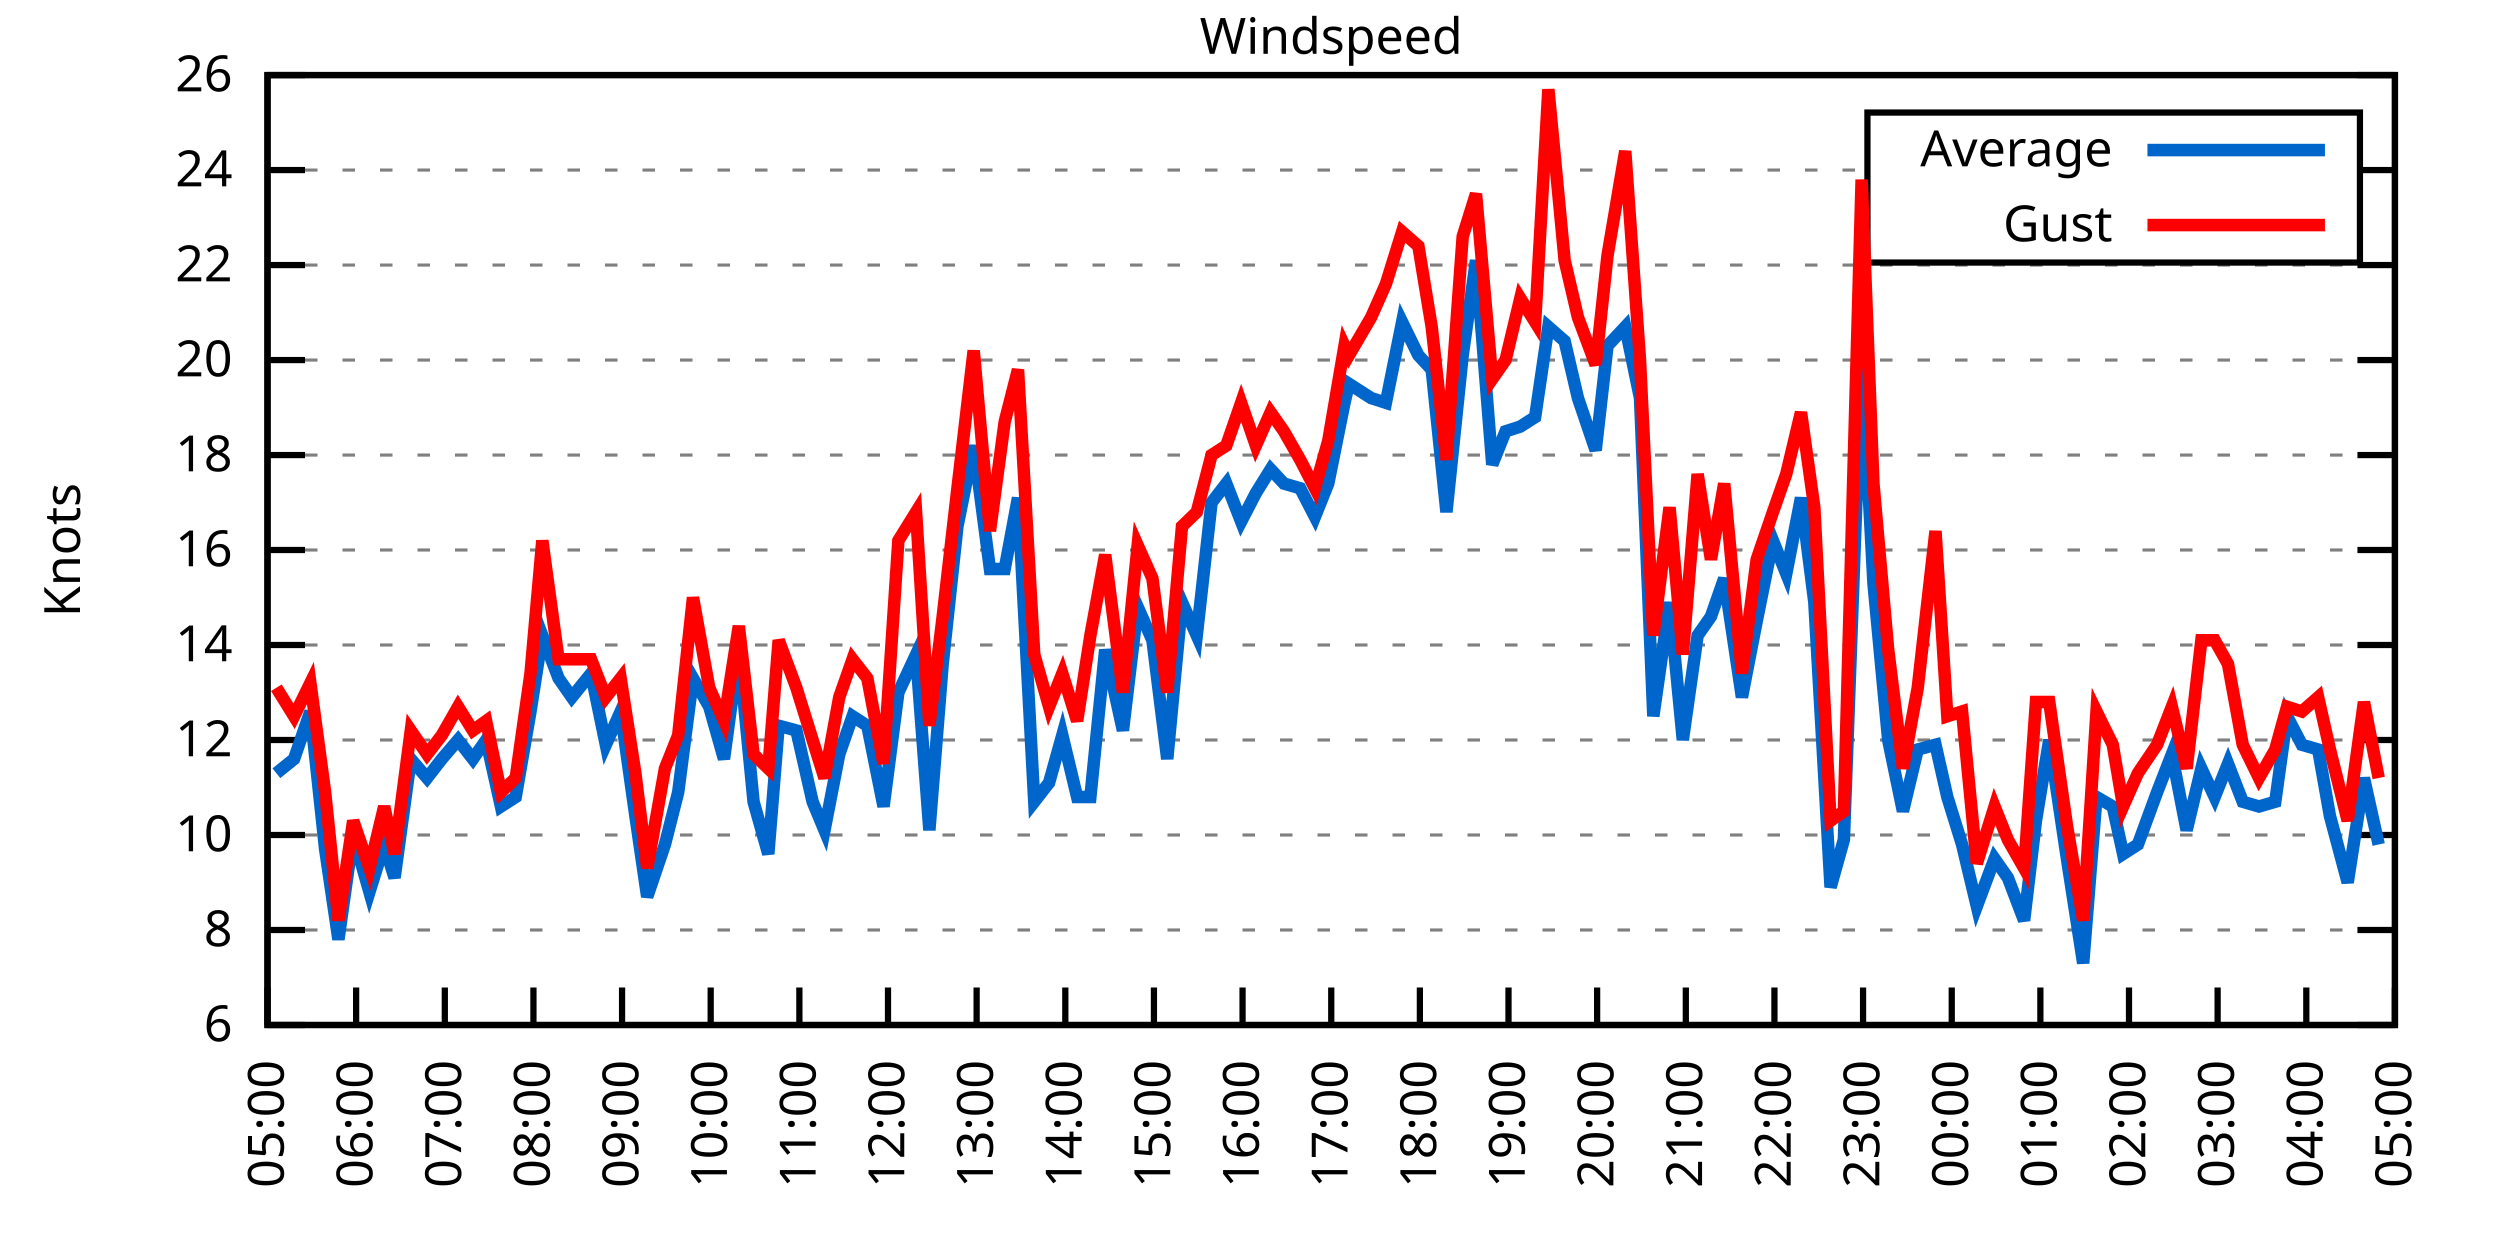
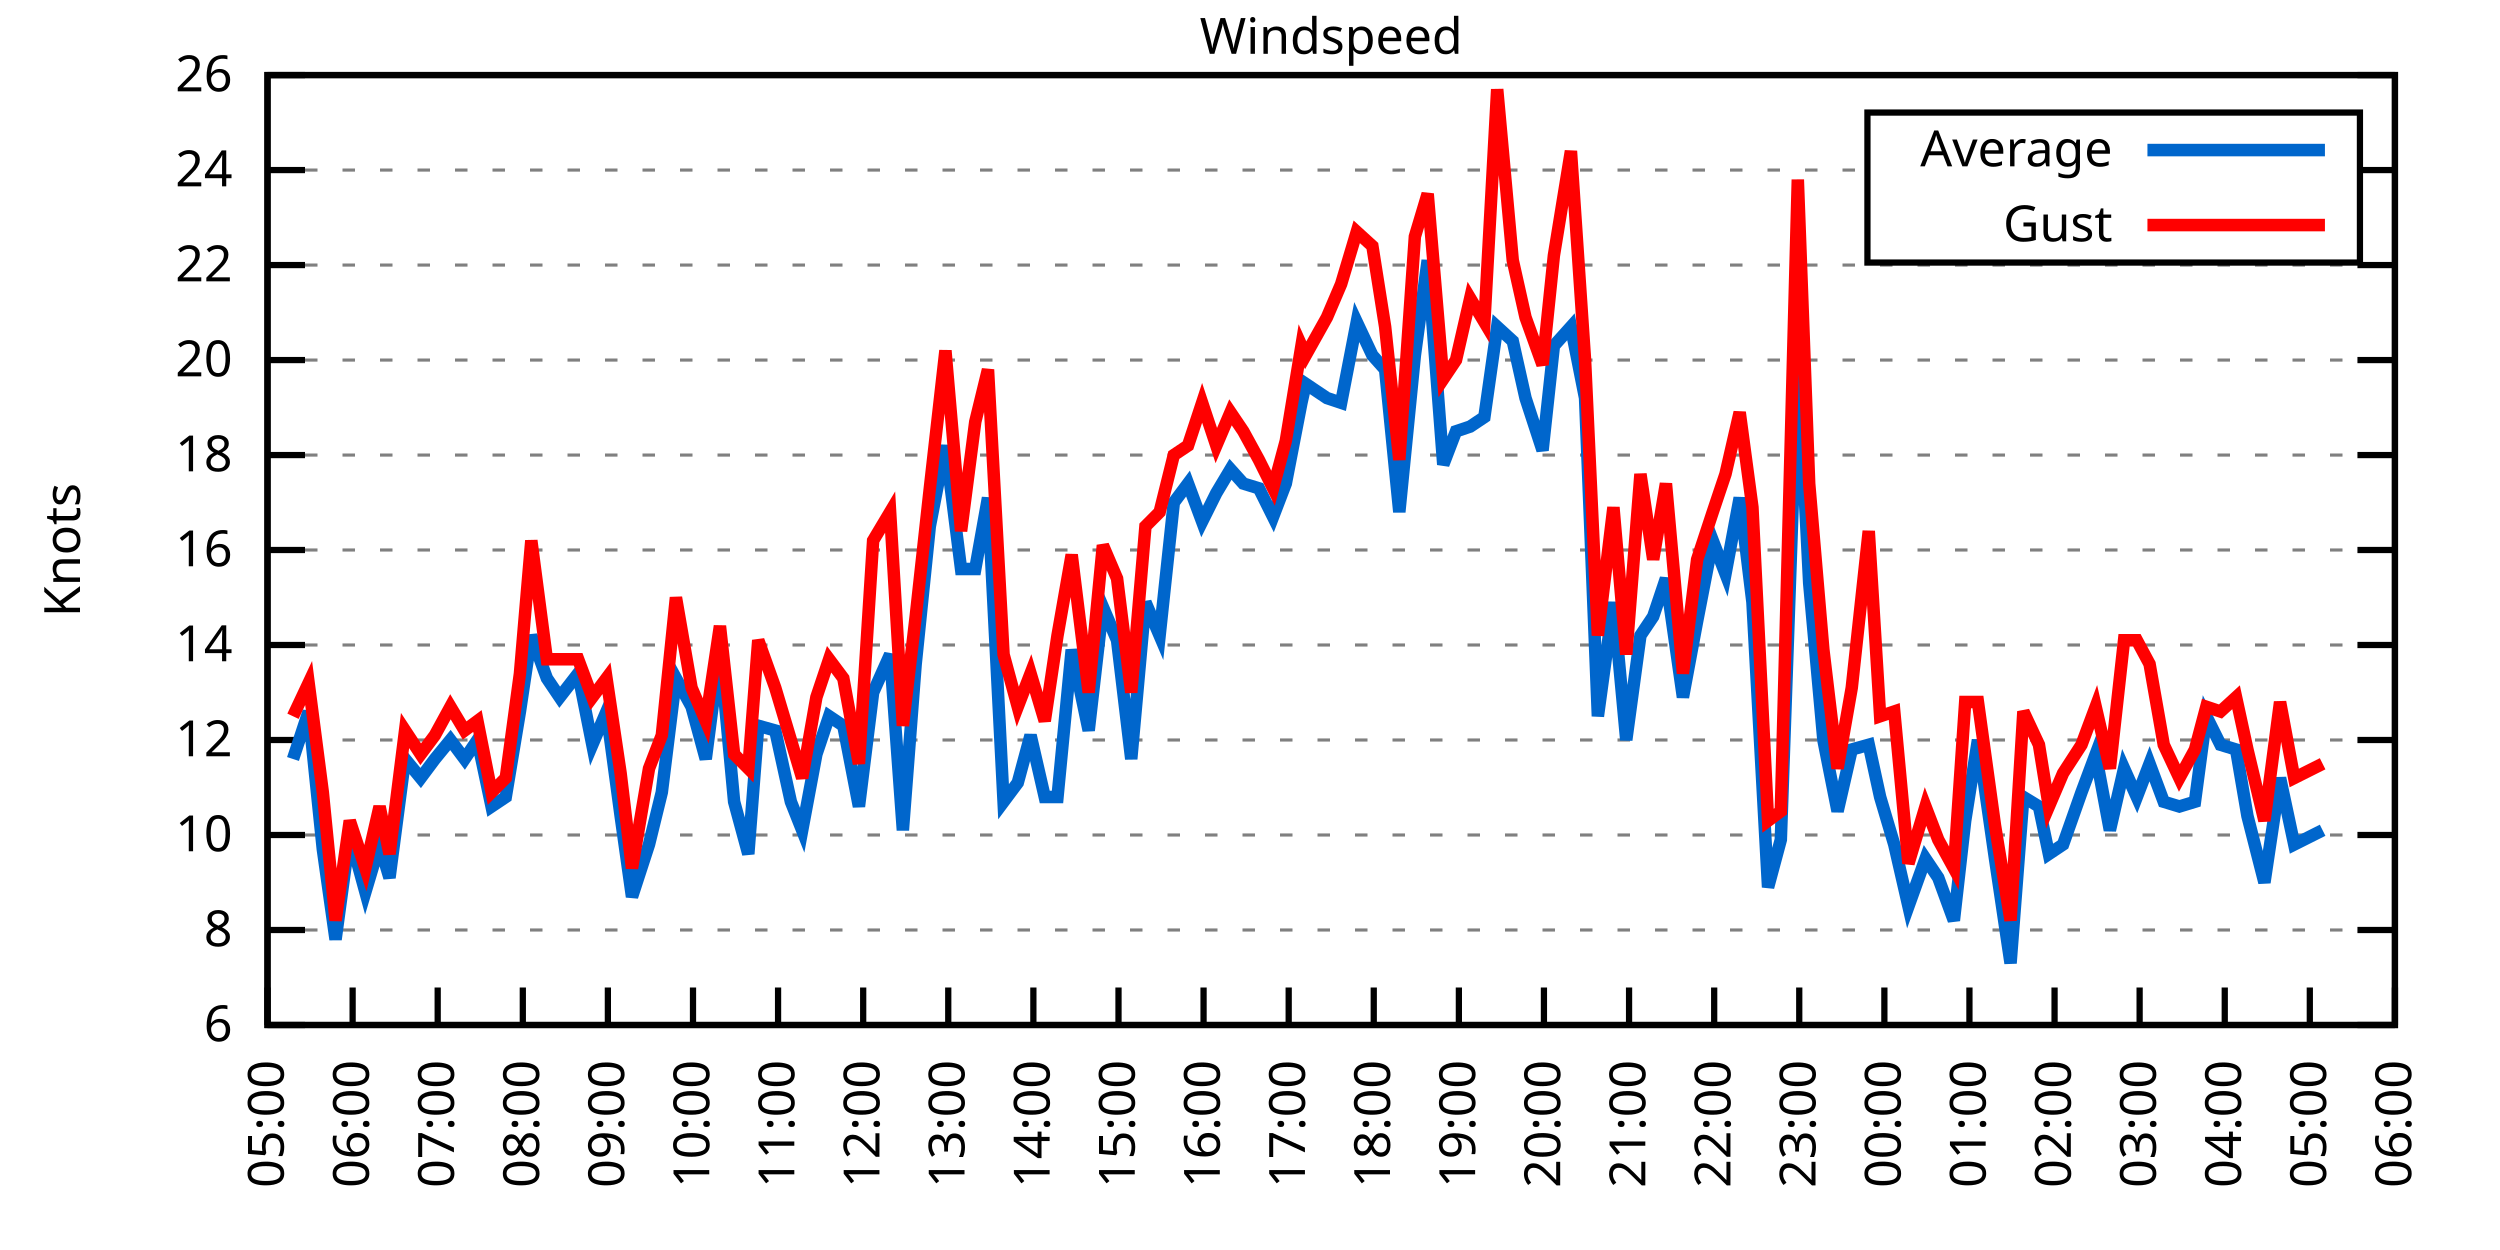
<svg xmlns="http://www.w3.org/2000/svg" xmlns:xlink="http://www.w3.org/1999/xlink" width="400" height="200" viewBox="0 0 400 200">
  <g id="gnuplot_canvas">
    <rect x="0" y="0" width="400" height="200" fill="none" />
    <defs>
      <circle id="gpDot" r="0.5" stroke-width="0.5" stroke="currentColor" />
      <path id="gpPt0" stroke-width="0.333" stroke="currentColor" d="M-1,0 h2 M0,-1 v2" />
      <path id="gpPt1" stroke-width="0.333" stroke="currentColor" d="M-1,-1 L1,1 M1,-1 L-1,1" />
      <path id="gpPt2" stroke-width="0.333" stroke="currentColor" d="M-1,0 L1,0 M0,-1 L0,1 M-1,-1 L1,1 M-1,1 L1,-1" />
      <rect id="gpPt3" stroke-width="0.333" stroke="currentColor" x="-1" y="-1" width="2" height="2" />
      <rect id="gpPt4" stroke-width="0.333" stroke="currentColor" fill="currentColor" x="-1" y="-1" width="2" height="2" />
      <circle id="gpPt5" stroke-width="0.333" stroke="currentColor" cx="0" cy="0" r="1" />
      <use xlink:href="#gpPt5" id="gpPt6" fill="currentColor" stroke="none" />
      <path id="gpPt7" stroke-width="0.333" stroke="currentColor" d="M0,-1.33 L-1.33,0.67 L1.33,0.67 z" />
      <use xlink:href="#gpPt7" id="gpPt8" fill="currentColor" stroke="none" />
      <use xlink:href="#gpPt7" id="gpPt9" stroke="currentColor" transform="rotate(180)" />
      <use xlink:href="#gpPt9" id="gpPt10" fill="currentColor" stroke="none" />
      <use xlink:href="#gpPt3" id="gpPt11" stroke="currentColor" transform="rotate(45)" />
      <use xlink:href="#gpPt11" id="gpPt12" fill="currentColor" stroke="none" />
      <path id="gpPt13" stroke-width="0.333" stroke="currentColor" d="M0,1.330 L1.265,0.411 L0.782,-1.067 L-0.782,-1.076 L-1.265,0.411 z" />
      <use xlink:href="#gpPt13" id="gpPt14" fill="currentColor" stroke="none" />
      <filter id="textbox" filterUnits="objectBoundingBox" x="0" y="0" height="1" width="1">
        <feFlood flood-color="white" flood-opacity="1" result="bgnd" />
        <feComposite in="SourceGraphic" in2="bgnd" operator="atop" />
      </filter>
      <filter id="greybox" filterUnits="objectBoundingBox" x="0" y="0" height="1" width="1">
        <feFlood flood-color="lightgrey" flood-opacity="1" result="grey" />
        <feComposite in="SourceGraphic" in2="grey" operator="atop" />
      </filter>
    </defs>
    <g fill="none" color="white" stroke="currentColor" stroke-width="1.00" stroke-linecap="butt" stroke-linejoin="miter">
</g>
    <g fill="none" color="black" stroke="currentColor" stroke-width="1.00" stroke-linecap="butt" stroke-linejoin="miter">
      <g stroke="none" shape-rendering="crispEdges">
        <polygon fill="rgb(255, 255, 255)" points="42.80,164.00 383.18,164.00 383.18,12.02 42.80,12.02 " />
      </g>
    </g>
    <g fill="none" color="black" stroke="currentColor" stroke-width="1.00" stroke-linecap="butt" stroke-linejoin="miter">
</g>
    <g fill="none" color="black" stroke="black" stroke-width="0.50" stroke-linecap="butt" stroke-linejoin="miter">
</g>
    <g fill="none" color="gray" stroke="currentColor" stroke-width="0.50" stroke-linecap="butt" stroke-linejoin="miter">
      <path stroke="gray" stroke-dasharray="2,4" class="gridline" d="M42.80,164.00 L383.19,164.00  " />
    </g>
    <g fill="none" color="gray" stroke="gray" stroke-width="1.00" stroke-linecap="butt" stroke-linejoin="miter">
</g>
    <g fill="none" color="black" stroke="currentColor" stroke-width="1.00" stroke-linecap="butt" stroke-linejoin="miter">
      <path stroke="black" d="M42.80,164.00 L48.80,164.00 M383.19,164.00 L377.19,164.00  " />
      <g transform="translate(37.20,166.60)" stroke="none" fill="black" font-family="Sans" font-size="8.00" text-anchor="end">
        <text>
          <tspan font-family="Sans"> 6</tspan>
        </text>
      </g>
    </g>
    <g fill="none" color="black" stroke="currentColor" stroke-width="1.00" stroke-linecap="butt" stroke-linejoin="miter">
</g>
    <g fill="none" color="black" stroke="black" stroke-width="0.50" stroke-linecap="butt" stroke-linejoin="miter">
</g>
    <g fill="none" color="gray" stroke="currentColor" stroke-width="0.50" stroke-linecap="butt" stroke-linejoin="miter">
      <path stroke="gray" stroke-dasharray="2,4" class="gridline" d="M42.80,148.80 L383.19,148.80  " />
    </g>
    <g fill="none" color="gray" stroke="gray" stroke-width="1.00" stroke-linecap="butt" stroke-linejoin="miter">
</g>
    <g fill="none" color="black" stroke="currentColor" stroke-width="1.00" stroke-linecap="butt" stroke-linejoin="miter">
      <path stroke="black" d="M42.80,148.80 L48.80,148.80 M383.19,148.80 L377.19,148.80  " />
      <g transform="translate(37.20,151.40)" stroke="none" fill="black" font-family="Sans" font-size="8.00" text-anchor="end">
        <text>
          <tspan font-family="Sans"> 8</tspan>
        </text>
      </g>
    </g>
    <g fill="none" color="black" stroke="currentColor" stroke-width="1.00" stroke-linecap="butt" stroke-linejoin="miter">
</g>
    <g fill="none" color="black" stroke="black" stroke-width="0.50" stroke-linecap="butt" stroke-linejoin="miter">
</g>
    <g fill="none" color="gray" stroke="currentColor" stroke-width="0.50" stroke-linecap="butt" stroke-linejoin="miter">
      <path stroke="gray" stroke-dasharray="2,4" class="gridline" d="M42.80,133.60 L383.19,133.60  " />
    </g>
    <g fill="none" color="gray" stroke="gray" stroke-width="1.00" stroke-linecap="butt" stroke-linejoin="miter">
</g>
    <g fill="none" color="black" stroke="currentColor" stroke-width="1.00" stroke-linecap="butt" stroke-linejoin="miter">
      <path stroke="black" d="M42.80,133.60 L48.80,133.60 M383.19,133.60 L377.19,133.60  " />
      <g transform="translate(37.20,136.20)" stroke="none" fill="black" font-family="Sans" font-size="8.00" text-anchor="end">
        <text>
          <tspan font-family="Sans"> 10</tspan>
        </text>
      </g>
    </g>
    <g fill="none" color="black" stroke="currentColor" stroke-width="1.00" stroke-linecap="butt" stroke-linejoin="miter">
</g>
    <g fill="none" color="black" stroke="black" stroke-width="0.50" stroke-linecap="butt" stroke-linejoin="miter">
</g>
    <g fill="none" color="gray" stroke="currentColor" stroke-width="0.50" stroke-linecap="butt" stroke-linejoin="miter">
      <path stroke="gray" stroke-dasharray="2,4" class="gridline" d="M42.80,118.40 L383.19,118.40  " />
    </g>
    <g fill="none" color="gray" stroke="gray" stroke-width="1.00" stroke-linecap="butt" stroke-linejoin="miter">
</g>
    <g fill="none" color="black" stroke="currentColor" stroke-width="1.00" stroke-linecap="butt" stroke-linejoin="miter">
      <path stroke="black" d="M42.80,118.40 L48.80,118.40 M383.19,118.40 L377.19,118.40  " />
      <g transform="translate(37.20,121.00)" stroke="none" fill="black" font-family="Sans" font-size="8.00" text-anchor="end">
        <text>
          <tspan font-family="Sans"> 12</tspan>
        </text>
      </g>
    </g>
    <g fill="none" color="black" stroke="currentColor" stroke-width="1.00" stroke-linecap="butt" stroke-linejoin="miter">
</g>
    <g fill="none" color="black" stroke="black" stroke-width="0.50" stroke-linecap="butt" stroke-linejoin="miter">
</g>
    <g fill="none" color="gray" stroke="currentColor" stroke-width="0.50" stroke-linecap="butt" stroke-linejoin="miter">
      <path stroke="gray" stroke-dasharray="2,4" class="gridline" d="M42.80,103.20 L383.19,103.20  " />
    </g>
    <g fill="none" color="gray" stroke="gray" stroke-width="1.00" stroke-linecap="butt" stroke-linejoin="miter">
</g>
    <g fill="none" color="black" stroke="currentColor" stroke-width="1.00" stroke-linecap="butt" stroke-linejoin="miter">
      <path stroke="black" d="M42.80,103.20 L48.80,103.20 M383.19,103.20 L377.19,103.20  " />
      <g transform="translate(37.20,105.80)" stroke="none" fill="black" font-family="Sans" font-size="8.00" text-anchor="end">
        <text>
          <tspan font-family="Sans"> 14</tspan>
        </text>
      </g>
    </g>
    <g fill="none" color="black" stroke="currentColor" stroke-width="1.00" stroke-linecap="butt" stroke-linejoin="miter">
</g>
    <g fill="none" color="black" stroke="black" stroke-width="0.50" stroke-linecap="butt" stroke-linejoin="miter">
</g>
    <g fill="none" color="gray" stroke="currentColor" stroke-width="0.50" stroke-linecap="butt" stroke-linejoin="miter">
      <path stroke="gray" stroke-dasharray="2,4" class="gridline" d="M42.80,88.00 L383.19,88.00  " />
    </g>
    <g fill="none" color="gray" stroke="gray" stroke-width="1.00" stroke-linecap="butt" stroke-linejoin="miter">
</g>
    <g fill="none" color="black" stroke="currentColor" stroke-width="1.00" stroke-linecap="butt" stroke-linejoin="miter">
      <path stroke="black" d="M42.80,88.00 L48.80,88.00 M383.19,88.00 L377.19,88.00  " />
      <g transform="translate(37.20,90.60)" stroke="none" fill="black" font-family="Sans" font-size="8.00" text-anchor="end">
        <text>
          <tspan font-family="Sans"> 16</tspan>
        </text>
      </g>
    </g>
    <g fill="none" color="black" stroke="currentColor" stroke-width="1.00" stroke-linecap="butt" stroke-linejoin="miter">
</g>
    <g fill="none" color="black" stroke="black" stroke-width="0.50" stroke-linecap="butt" stroke-linejoin="miter">
</g>
    <g fill="none" color="gray" stroke="currentColor" stroke-width="0.50" stroke-linecap="butt" stroke-linejoin="miter">
      <path stroke="gray" stroke-dasharray="2,4" class="gridline" d="M42.80,72.81 L383.19,72.81  " />
    </g>
    <g fill="none" color="gray" stroke="gray" stroke-width="1.00" stroke-linecap="butt" stroke-linejoin="miter">
</g>
    <g fill="none" color="black" stroke="currentColor" stroke-width="1.00" stroke-linecap="butt" stroke-linejoin="miter">
      <path stroke="black" d="M42.80,72.81 L48.80,72.81 M383.19,72.81 L377.19,72.81  " />
      <g transform="translate(37.20,75.41)" stroke="none" fill="black" font-family="Sans" font-size="8.00" text-anchor="end">
        <text>
          <tspan font-family="Sans"> 18</tspan>
        </text>
      </g>
    </g>
    <g fill="none" color="black" stroke="currentColor" stroke-width="1.00" stroke-linecap="butt" stroke-linejoin="miter">
</g>
    <g fill="none" color="black" stroke="black" stroke-width="0.50" stroke-linecap="butt" stroke-linejoin="miter">
</g>
    <g fill="none" color="gray" stroke="currentColor" stroke-width="0.50" stroke-linecap="butt" stroke-linejoin="miter">
      <path stroke="gray" stroke-dasharray="2,4" class="gridline" d="M42.80,57.61 L383.19,57.61  " />
    </g>
    <g fill="none" color="gray" stroke="gray" stroke-width="1.00" stroke-linecap="butt" stroke-linejoin="miter">
</g>
    <g fill="none" color="black" stroke="currentColor" stroke-width="1.00" stroke-linecap="butt" stroke-linejoin="miter">
      <path stroke="black" d="M42.80,57.61 L48.80,57.61 M383.19,57.61 L377.19,57.61  " />
      <g transform="translate(37.20,60.21)" stroke="none" fill="black" font-family="Sans" font-size="8.00" text-anchor="end">
        <text>
          <tspan font-family="Sans"> 20</tspan>
        </text>
      </g>
    </g>
    <g fill="none" color="black" stroke="currentColor" stroke-width="1.00" stroke-linecap="butt" stroke-linejoin="miter">
</g>
    <g fill="none" color="black" stroke="black" stroke-width="0.50" stroke-linecap="butt" stroke-linejoin="miter">
</g>
    <g fill="none" color="gray" stroke="currentColor" stroke-width="0.50" stroke-linecap="butt" stroke-linejoin="miter">
      <path stroke="gray" stroke-dasharray="2,4" class="gridline" d="M42.80,42.41 L383.19,42.41  " />
    </g>
    <g fill="none" color="gray" stroke="gray" stroke-width="1.00" stroke-linecap="butt" stroke-linejoin="miter">
</g>
    <g fill="none" color="black" stroke="currentColor" stroke-width="1.00" stroke-linecap="butt" stroke-linejoin="miter">
      <path stroke="black" d="M42.80,42.41 L48.80,42.41 M383.19,42.41 L377.19,42.41  " />
      <g transform="translate(37.20,45.01)" stroke="none" fill="black" font-family="Sans" font-size="8.00" text-anchor="end">
        <text>
          <tspan font-family="Sans"> 22</tspan>
        </text>
      </g>
    </g>
    <g fill="none" color="black" stroke="currentColor" stroke-width="1.00" stroke-linecap="butt" stroke-linejoin="miter">
</g>
    <g fill="none" color="black" stroke="black" stroke-width="0.50" stroke-linecap="butt" stroke-linejoin="miter">
</g>
    <g fill="none" color="gray" stroke="currentColor" stroke-width="0.50" stroke-linecap="butt" stroke-linejoin="miter">
      <path stroke="gray" stroke-dasharray="2,4" class="gridline" d="M42.80,27.21 L298.79,27.21 M377.59,27.21 L383.19,27.21  " />
    </g>
    <g fill="none" color="gray" stroke="gray" stroke-width="1.00" stroke-linecap="butt" stroke-linejoin="miter">
</g>
    <g fill="none" color="black" stroke="currentColor" stroke-width="1.00" stroke-linecap="butt" stroke-linejoin="miter">
      <path stroke="black" d="M42.80,27.21 L48.80,27.21 M383.19,27.21 L377.19,27.21  " />
      <g transform="translate(37.20,29.81)" stroke="none" fill="black" font-family="Sans" font-size="8.00" text-anchor="end">
        <text>
          <tspan font-family="Sans"> 24</tspan>
        </text>
      </g>
    </g>
    <g fill="none" color="black" stroke="currentColor" stroke-width="1.00" stroke-linecap="butt" stroke-linejoin="miter">
</g>
    <g fill="none" color="black" stroke="black" stroke-width="0.50" stroke-linecap="butt" stroke-linejoin="miter">
</g>
    <g fill="none" color="gray" stroke="currentColor" stroke-width="0.50" stroke-linecap="butt" stroke-linejoin="miter">
      <path stroke="gray" stroke-dasharray="2,4" class="gridline" d="M42.80,12.01 L383.19,12.01  " />
    </g>
    <g fill="none" color="gray" stroke="gray" stroke-width="1.00" stroke-linecap="butt" stroke-linejoin="miter">
</g>
    <g fill="none" color="black" stroke="currentColor" stroke-width="1.00" stroke-linecap="butt" stroke-linejoin="miter">
      <path stroke="black" d="M42.80,12.01 L48.80,12.01 M383.19,12.01 L377.19,12.01  " />
      <g transform="translate(37.20,14.61)" stroke="none" fill="black" font-family="Sans" font-size="8.00" text-anchor="end">
        <text>
          <tspan font-family="Sans"> 26</tspan>
        </text>
      </g>
    </g>
    <g fill="none" color="black" stroke="currentColor" stroke-width="1.00" stroke-linecap="butt" stroke-linejoin="miter">
      <path stroke="black" d="M42.80,164.00 L42.80,158.00  " />
      <g transform="translate(45.40,169.60) rotate(270.00)" stroke="none" fill="black" font-family="Sans" font-size="8.00" text-anchor="end">
        <text>
          <tspan font-family="Sans">05:00</tspan>
        </text>
      </g>
    </g>
    <g fill="none" color="black" stroke="currentColor" stroke-width="1.00" stroke-linecap="butt" stroke-linejoin="miter">
-       <path stroke="black" d="M56.98,164.00 L56.98,158.00  " />
-       <g transform="translate(59.58,169.60) rotate(270.00)" stroke="none" fill="black" font-family="Sans" font-size="8.00" text-anchor="end">
+       <path stroke="black" d="M56.42,164.00 L56.42,158.00  " />
+       <g transform="translate(59.02,169.60) rotate(270.00)" stroke="none" fill="black" font-family="Sans" font-size="8.00" text-anchor="end">
        <text>
          <tspan font-family="Sans">06:00</tspan>
        </text>
      </g>
    </g>
    <g fill="none" color="black" stroke="currentColor" stroke-width="1.00" stroke-linecap="butt" stroke-linejoin="miter">
-       <path stroke="black" d="M71.17,164.00 L71.17,158.00  " />
-       <g transform="translate(73.77,169.60) rotate(270.00)" stroke="none" fill="black" font-family="Sans" font-size="8.00" text-anchor="end">
+       <path stroke="black" d="M70.03,164.00 L70.03,158.00  " />
+       <g transform="translate(72.63,169.60) rotate(270.00)" stroke="none" fill="black" font-family="Sans" font-size="8.00" text-anchor="end">
        <text>
          <tspan font-family="Sans">07:00</tspan>
        </text>
      </g>
    </g>
    <g fill="none" color="black" stroke="currentColor" stroke-width="1.00" stroke-linecap="butt" stroke-linejoin="miter">
-       <path stroke="black" d="M85.35,164.00 L85.35,158.00  " />
-       <g transform="translate(87.95,169.60) rotate(270.00)" stroke="none" fill="black" font-family="Sans" font-size="8.00" text-anchor="end">
+       <path stroke="black" d="M83.65,164.00 L83.65,158.00  " />
+       <g transform="translate(86.25,169.60) rotate(270.00)" stroke="none" fill="black" font-family="Sans" font-size="8.00" text-anchor="end">
        <text>
          <tspan font-family="Sans">08:00</tspan>
        </text>
      </g>
    </g>
    <g fill="none" color="black" stroke="currentColor" stroke-width="1.00" stroke-linecap="butt" stroke-linejoin="miter">
-       <path stroke="black" d="M99.53,164.00 L99.53,158.00  " />
-       <g transform="translate(102.13,169.60) rotate(270.00)" stroke="none" fill="black" font-family="Sans" font-size="8.00" text-anchor="end">
+       <path stroke="black" d="M97.26,164.00 L97.26,158.00  " />
+       <g transform="translate(99.86,169.60) rotate(270.00)" stroke="none" fill="black" font-family="Sans" font-size="8.00" text-anchor="end">
        <text>
          <tspan font-family="Sans">09:00</tspan>
        </text>
      </g>
    </g>
    <g fill="none" color="black" stroke="currentColor" stroke-width="1.00" stroke-linecap="butt" stroke-linejoin="miter">
-       <path stroke="black" d="M113.71,164.00 L113.71,158.00  " />
-       <g transform="translate(116.31,169.60) rotate(270.00)" stroke="none" fill="black" font-family="Sans" font-size="8.00" text-anchor="end">
+       <path stroke="black" d="M110.88,164.00 L110.88,158.00  " />
+       <g transform="translate(113.48,169.60) rotate(270.00)" stroke="none" fill="black" font-family="Sans" font-size="8.00" text-anchor="end">
        <text>
          <tspan font-family="Sans">10:00</tspan>
        </text>
      </g>
    </g>
    <g fill="none" color="black" stroke="currentColor" stroke-width="1.00" stroke-linecap="butt" stroke-linejoin="miter">
-       <path stroke="black" d="M127.90,164.00 L127.90,158.00  " />
-       <g transform="translate(130.50,169.60) rotate(270.00)" stroke="none" fill="black" font-family="Sans" font-size="8.00" text-anchor="end">
+       <path stroke="black" d="M124.49,164.00 L124.49,158.00  " />
+       <g transform="translate(127.09,169.60) rotate(270.00)" stroke="none" fill="black" font-family="Sans" font-size="8.00" text-anchor="end">
        <text>
          <tspan font-family="Sans">11:00</tspan>
        </text>
      </g>
    </g>
    <g fill="none" color="black" stroke="currentColor" stroke-width="1.00" stroke-linecap="butt" stroke-linejoin="miter">
-       <path stroke="black" d="M142.08,164.00 L142.08,158.00  " />
-       <g transform="translate(144.68,169.60) rotate(270.00)" stroke="none" fill="black" font-family="Sans" font-size="8.00" text-anchor="end">
+       <path stroke="black" d="M138.11,164.00 L138.11,158.00  " />
+       <g transform="translate(140.71,169.60) rotate(270.00)" stroke="none" fill="black" font-family="Sans" font-size="8.00" text-anchor="end">
        <text>
          <tspan font-family="Sans">12:00</tspan>
        </text>
      </g>
    </g>
    <g fill="none" color="black" stroke="currentColor" stroke-width="1.00" stroke-linecap="butt" stroke-linejoin="miter">
-       <path stroke="black" d="M156.26,164.00 L156.26,158.00  " />
-       <g transform="translate(158.86,169.60) rotate(270.00)" stroke="none" fill="black" font-family="Sans" font-size="8.00" text-anchor="end">
+       <path stroke="black" d="M151.72,164.00 L151.72,158.00  " />
+       <g transform="translate(154.32,169.60) rotate(270.00)" stroke="none" fill="black" font-family="Sans" font-size="8.00" text-anchor="end">
        <text>
          <tspan font-family="Sans">13:00</tspan>
        </text>
      </g>
    </g>
    <g fill="none" color="black" stroke="currentColor" stroke-width="1.00" stroke-linecap="butt" stroke-linejoin="miter">
-       <path stroke="black" d="M170.45,164.00 L170.45,158.00  " />
-       <g transform="translate(173.05,169.60) rotate(270.00)" stroke="none" fill="black" font-family="Sans" font-size="8.00" text-anchor="end">
+       <path stroke="black" d="M165.34,164.00 L165.34,158.00  " />
+       <g transform="translate(167.94,169.60) rotate(270.00)" stroke="none" fill="black" font-family="Sans" font-size="8.00" text-anchor="end">
        <text>
          <tspan font-family="Sans">14:00</tspan>
        </text>
      </g>
    </g>
    <g fill="none" color="black" stroke="currentColor" stroke-width="1.00" stroke-linecap="butt" stroke-linejoin="miter">
-       <path stroke="black" d="M184.63,164.00 L184.63,158.00  " />
-       <g transform="translate(187.23,169.60) rotate(270.00)" stroke="none" fill="black" font-family="Sans" font-size="8.00" text-anchor="end">
+       <path stroke="black" d="M178.96,164.00 L178.96,158.00  " />
+       <g transform="translate(181.56,169.60) rotate(270.00)" stroke="none" fill="black" font-family="Sans" font-size="8.00" text-anchor="end">
        <text>
          <tspan font-family="Sans">15:00</tspan>
        </text>
      </g>
    </g>
    <g fill="none" color="black" stroke="currentColor" stroke-width="1.00" stroke-linecap="butt" stroke-linejoin="miter">
-       <path stroke="black" d="M198.81,164.00 L198.81,158.00  " />
-       <g transform="translate(201.41,169.60) rotate(270.00)" stroke="none" fill="black" font-family="Sans" font-size="8.00" text-anchor="end">
+       <path stroke="black" d="M192.57,164.00 L192.57,158.00  " />
+       <g transform="translate(195.17,169.60) rotate(270.00)" stroke="none" fill="black" font-family="Sans" font-size="8.00" text-anchor="end">
        <text>
          <tspan font-family="Sans">16:00</tspan>
        </text>
      </g>
    </g>
    <g fill="none" color="black" stroke="currentColor" stroke-width="1.00" stroke-linecap="butt" stroke-linejoin="miter">
-       <path stroke="black" d="M213.00,164.00 L213.00,158.00  " />
-       <g transform="translate(215.60,169.60) rotate(270.00)" stroke="none" fill="black" font-family="Sans" font-size="8.00" text-anchor="end">
+       <path stroke="black" d="M206.19,164.00 L206.19,158.00  " />
+       <g transform="translate(208.79,169.60) rotate(270.00)" stroke="none" fill="black" font-family="Sans" font-size="8.00" text-anchor="end">
        <text>
          <tspan font-family="Sans">17:00</tspan>
        </text>
      </g>
    </g>
    <g fill="none" color="black" stroke="currentColor" stroke-width="1.00" stroke-linecap="butt" stroke-linejoin="miter">
-       <path stroke="black" d="M227.18,164.00 L227.18,158.00  " />
-       <g transform="translate(229.78,169.60) rotate(270.00)" stroke="none" fill="black" font-family="Sans" font-size="8.00" text-anchor="end">
+       <path stroke="black" d="M219.80,164.00 L219.80,158.00  " />
+       <g transform="translate(222.40,169.60) rotate(270.00)" stroke="none" fill="black" font-family="Sans" font-size="8.00" text-anchor="end">
        <text>
          <tspan font-family="Sans">18:00</tspan>
        </text>
      </g>
    </g>
    <g fill="none" color="black" stroke="currentColor" stroke-width="1.00" stroke-linecap="butt" stroke-linejoin="miter">
-       <path stroke="black" d="M241.36,164.00 L241.36,158.00  " />
-       <g transform="translate(243.96,169.60) rotate(270.00)" stroke="none" fill="black" font-family="Sans" font-size="8.00" text-anchor="end">
+       <path stroke="black" d="M233.42,164.00 L233.42,158.00  " />
+       <g transform="translate(236.02,169.60) rotate(270.00)" stroke="none" fill="black" font-family="Sans" font-size="8.00" text-anchor="end">
        <text>
          <tspan font-family="Sans">19:00</tspan>
        </text>
      </g>
    </g>
    <g fill="none" color="black" stroke="currentColor" stroke-width="1.00" stroke-linecap="butt" stroke-linejoin="miter">
-       <path stroke="black" d="M255.54,164.00 L255.54,158.00  " />
-       <g transform="translate(258.14,169.60) rotate(270.00)" stroke="none" fill="black" font-family="Sans" font-size="8.00" text-anchor="end">
+       <path stroke="black" d="M247.03,164.00 L247.03,158.00  " />
+       <g transform="translate(249.63,169.60) rotate(270.00)" stroke="none" fill="black" font-family="Sans" font-size="8.00" text-anchor="end">
        <text>
          <tspan font-family="Sans">20:00</tspan>
        </text>
      </g>
    </g>
    <g fill="none" color="black" stroke="currentColor" stroke-width="1.00" stroke-linecap="butt" stroke-linejoin="miter">
-       <path stroke="black" d="M269.73,164.00 L269.73,158.00  " />
-       <g transform="translate(272.33,169.60) rotate(270.00)" stroke="none" fill="black" font-family="Sans" font-size="8.00" text-anchor="end">
+       <path stroke="black" d="M260.65,164.00 L260.65,158.00  " />
+       <g transform="translate(263.25,169.60) rotate(270.00)" stroke="none" fill="black" font-family="Sans" font-size="8.00" text-anchor="end">
        <text>
          <tspan font-family="Sans">21:00</tspan>
        </text>
      </g>
    </g>
    <g fill="none" color="black" stroke="currentColor" stroke-width="1.00" stroke-linecap="butt" stroke-linejoin="miter">
-       <path stroke="black" d="M283.91,164.00 L283.91,158.00  " />
-       <g transform="translate(286.51,169.60) rotate(270.00)" stroke="none" fill="black" font-family="Sans" font-size="8.00" text-anchor="end">
+       <path stroke="black" d="M274.27,164.00 L274.27,158.00  " />
+       <g transform="translate(276.87,169.60) rotate(270.00)" stroke="none" fill="black" font-family="Sans" font-size="8.00" text-anchor="end">
        <text>
          <tspan font-family="Sans">22:00</tspan>
        </text>
      </g>
    </g>
    <g fill="none" color="black" stroke="currentColor" stroke-width="1.00" stroke-linecap="butt" stroke-linejoin="miter">
-       <path stroke="black" d="M298.09,164.00 L298.09,158.00  " />
-       <g transform="translate(300.69,169.60) rotate(270.00)" stroke="none" fill="black" font-family="Sans" font-size="8.00" text-anchor="end">
+       <path stroke="black" d="M287.88,164.00 L287.88,158.00  " />
+       <g transform="translate(290.48,169.60) rotate(270.00)" stroke="none" fill="black" font-family="Sans" font-size="8.00" text-anchor="end">
        <text>
          <tspan font-family="Sans">23:00</tspan>
        </text>
      </g>
    </g>
    <g fill="none" color="black" stroke="currentColor" stroke-width="1.00" stroke-linecap="butt" stroke-linejoin="miter">
-       <path stroke="black" d="M312.28,164.00 L312.28,158.00  " />
-       <g transform="translate(314.88,169.60) rotate(270.00)" stroke="none" fill="black" font-family="Sans" font-size="8.00" text-anchor="end">
+       <path stroke="black" d="M301.50,164.00 L301.50,158.00  " />
+       <g transform="translate(304.10,169.60) rotate(270.00)" stroke="none" fill="black" font-family="Sans" font-size="8.00" text-anchor="end">
        <text>
          <tspan font-family="Sans">00:00</tspan>
        </text>
      </g>
    </g>
    <g fill="none" color="black" stroke="currentColor" stroke-width="1.00" stroke-linecap="butt" stroke-linejoin="miter">
-       <path stroke="black" d="M326.46,164.00 L326.46,158.00  " />
-       <g transform="translate(329.06,169.60) rotate(270.00)" stroke="none" fill="black" font-family="Sans" font-size="8.00" text-anchor="end">
+       <path stroke="black" d="M315.11,164.00 L315.11,158.00  " />
+       <g transform="translate(317.71,169.60) rotate(270.00)" stroke="none" fill="black" font-family="Sans" font-size="8.00" text-anchor="end">
        <text>
          <tspan font-family="Sans">01:00</tspan>
        </text>
      </g>
    </g>
    <g fill="none" color="black" stroke="currentColor" stroke-width="1.00" stroke-linecap="butt" stroke-linejoin="miter">
-       <path stroke="black" d="M340.64,164.00 L340.64,158.00  " />
-       <g transform="translate(343.24,169.60) rotate(270.00)" stroke="none" fill="black" font-family="Sans" font-size="8.00" text-anchor="end">
+       <path stroke="black" d="M328.73,164.00 L328.73,158.00  " />
+       <g transform="translate(331.33,169.60) rotate(270.00)" stroke="none" fill="black" font-family="Sans" font-size="8.00" text-anchor="end">
        <text>
          <tspan font-family="Sans">02:00</tspan>
        </text>
      </g>
    </g>
    <g fill="none" color="black" stroke="currentColor" stroke-width="1.00" stroke-linecap="butt" stroke-linejoin="miter">
-       <path stroke="black" d="M354.82,164.00 L354.82,158.00  " />
-       <g transform="translate(357.42,169.60) rotate(270.00)" stroke="none" fill="black" font-family="Sans" font-size="8.00" text-anchor="end">
+       <path stroke="black" d="M342.34,164.00 L342.34,158.00  " />
+       <g transform="translate(344.94,169.60) rotate(270.00)" stroke="none" fill="black" font-family="Sans" font-size="8.00" text-anchor="end">
        <text>
          <tspan font-family="Sans">03:00</tspan>
        </text>
      </g>
    </g>
    <g fill="none" color="black" stroke="currentColor" stroke-width="1.00" stroke-linecap="butt" stroke-linejoin="miter">
-       <path stroke="black" d="M369.01,164.00 L369.01,158.00  " />
-       <g transform="translate(371.61,169.60) rotate(270.00)" stroke="none" fill="black" font-family="Sans" font-size="8.00" text-anchor="end">
+       <path stroke="black" d="M355.96,164.00 L355.96,158.00  " />
+       <g transform="translate(358.56,169.60) rotate(270.00)" stroke="none" fill="black" font-family="Sans" font-size="8.00" text-anchor="end">
        <text>
          <tspan font-family="Sans">04:00</tspan>
+         </text>
+       </g>
+     </g>
+     <g fill="none" color="black" stroke="currentColor" stroke-width="1.00" stroke-linecap="butt" stroke-linejoin="miter">
+       <path stroke="black" d="M369.57,164.00 L369.57,158.00  " />
+       <g transform="translate(372.17,169.60) rotate(270.00)" stroke="none" fill="black" font-family="Sans" font-size="8.00" text-anchor="end">
+         <text>
+           <tspan font-family="Sans">05:00</tspan>
        </text>
      </g>
    </g>
    <g fill="none" color="black" stroke="currentColor" stroke-width="1.00" stroke-linecap="butt" stroke-linejoin="miter">
      <path stroke="black" d="M383.19,164.00 L383.19,158.00  " />
      <g transform="translate(385.79,169.60) rotate(270.00)" stroke="none" fill="black" font-family="Sans" font-size="8.00" text-anchor="end">
        <text>
-           <tspan font-family="Sans">05:00</tspan>
+           <tspan font-family="Sans">06:00</tspan>
        </text>
      </g>
    </g>
    <g fill="none" color="black" stroke="currentColor" stroke-width="1.00" stroke-linecap="butt" stroke-linejoin="miter">
</g>
    <g fill="none" color="black" stroke="currentColor" stroke-width="1.00" stroke-linecap="butt" stroke-linejoin="miter">
      <path stroke="black" d="M42.80,12.01 L42.80,164.00 L383.19,164.00 L383.19,12.01 L42.80,12.01 Z  " />
    </g>
    <g fill="none" color="black" stroke="currentColor" stroke-width="1.00" stroke-linecap="butt" stroke-linejoin="miter">
</g>
    <g fill="none" color="black" stroke="currentColor" stroke-width="1.00" stroke-linecap="butt" stroke-linejoin="miter">
      <path stroke="black" d="M298.79,42.01 L298.79,18.01 L377.59,18.01 L377.59,42.01 L298.79,42.01 Z  " />
    </g>
    <g id="Windspeed_plot_1">
      <g fill="none" color="white" stroke="black" stroke-width="2.00" stroke-linecap="butt" stroke-linejoin="miter">
</g>
      <g fill="none" color="black" stroke="currentColor" stroke-width="2.00" stroke-linecap="butt" stroke-linejoin="miter">
        <g transform="translate(337.99,26.61)" stroke="none" fill="black" font-family="Sans" font-size="8.00" text-anchor="end">
          <text>
            <tspan font-family="Sans">Average</tspan>
          </text>
        </g>
      </g>
      <g fill="none" color="black" stroke="currentColor" stroke-width="2.00" stroke-linecap="butt" stroke-linejoin="miter">
-         <path stroke="rgb(  0, 102, 204)" d="M343.59,24.01 L371.99,24.01 M44.22,123.72 L47.05,121.44 L49.66,113.84 L52.02,135.88 L54.15,150.32 L56.51,133.60   L59.11,142.72 L61.47,135.12 L63.13,140.44 L65.73,121.44 L68.33,124.48 L70.69,121.44 L73.29,118.40 L75.66,121.44   L77.78,118.40 L80.15,129.04 L82.51,127.52 L84.88,113.84 L86.77,101.68 L89.37,108.52 L91.49,111.56 L94.57,107.76   L96.93,119.16 L99.30,113.84 L101.66,130.56 L103.55,143.48 L106.39,135.12 L108.51,126.76 L110.88,108.52 L113.48,113.08   L115.84,121.44 L118.21,103.96 L120.57,128.28 L122.93,136.64 L124.59,116.12 L127.42,116.88 L130.02,128.28 L131.92,132.84   L134.28,120.68 L136.41,114.60 L138.77,116.12 L141.37,129.04 L143.74,110.80 L146.57,104.72 L148.70,132.84 L150.83,106.24   L153.19,84.21 L155.79,71.29 L158.39,91.04 L160.75,91.04 L162.88,79.65 L165.48,128.28 L167.85,125.24 L169.97,117.64   L172.34,127.52 L174.46,127.52 L176.83,103.96 L179.67,116.88 L182.03,97.12 L184.39,102.44 L186.76,121.44 L189.12,96.36   L191.48,101.68 L193.85,80.41 L196.21,77.37 L198.58,83.45 L200.94,78.89 L203.30,75.09 L205.43,77.37 L208.03,78.13   L210.39,82.69 L212.52,77.37 L215.12,64.45 L215.83,61.41 L219.38,63.69 L221.74,64.45 L224.34,51.53 L226.94,56.85   L229.07,59.13 L231.43,81.93 L234.03,56.85 L236.16,41.65 L238.76,74.33 L240.89,69.01 L243.25,68.25 L245.62,66.73   L247.74,52.29 L250.34,54.57 L252.47,63.69 L255.31,72.05 L257.20,55.33 L260.04,52.29 L262.40,63.69 L264.53,114.60   L267.13,96.36 L269.25,118.40 L271.62,101.68 L273.75,98.64 L275.87,92.56 L278.71,111.56 L281.07,99.40 L283.67,86.49   L285.80,91.80 L288.16,79.65 L290.29,96.36 L292.89,141.96 L295.02,134.36 L297.86,57.61 L299.75,93.32 L302.11,118.40   L304.47,129.80 L306.84,119.92 L309.68,119.16 L311.57,127.52 L313.93,135.12 L316.29,145.00 L319.13,137.40 L321.26,140.44   L323.86,147.28 L325.75,131.32 L327.88,118.40 L330.71,137.40 L333.31,154.12 L335.44,127.52 L338.04,129.04 L339.70,136.64   L342.06,135.12 L345.13,126.76 L347.50,120.68 L349.86,132.84 L352.22,122.96 L354.35,127.52 L356.48,122.20 L358.84,128.28   L361.44,129.04 L364.04,128.28 L365.93,114.60 L368.30,119.16 L370.90,119.92 L372.79,130.56 L375.63,141.20 L378.23,124.48   L380.59,135.12  " />
+         <path stroke="rgb(  0, 102, 204)" d="M343.59,24.01 L371.99,24.01 M46.88,121.44 L49.38,113.84 L51.65,135.88 L53.69,150.32 L55.96,133.60 L58.46,142.72   L60.73,135.12 L62.32,140.44 L64.81,121.44 L67.31,124.48 L69.58,121.44 L72.07,118.40 L74.34,121.44 L76.39,118.40   L78.65,129.04 L80.92,127.52 L83.19,113.84 L85.01,101.68 L87.50,108.52 L89.55,111.56 L92.50,107.76 L94.77,119.16   L97.04,113.84 L99.30,130.56 L101.12,143.48 L103.84,135.12 L105.89,126.76 L108.15,108.52 L110.65,113.08 L112.92,121.44   L115.19,103.96 L117.46,128.28 L119.73,136.64 L121.32,116.12 L124.04,116.88 L126.54,128.28 L128.35,132.84 L130.62,120.68   L132.66,114.60 L134.93,116.12 L137.43,129.04 L139.70,110.80 L142.42,104.72 L144.46,132.84 L146.51,106.24 L148.77,84.21   L151.27,71.29 L153.77,91.04 L156.04,91.04 L158.08,79.65 L160.57,128.28 L162.84,125.24 L164.89,117.64 L167.16,127.52   L169.20,127.52 L171.47,103.96 L174.19,116.88 L176.46,97.12 L178.73,102.44 L181.00,121.44 L183.27,96.36 L185.54,101.68   L187.81,80.41 L190.08,77.37 L192.34,83.45 L194.61,78.89 L196.88,75.09 L198.93,77.37 L201.42,78.13 L203.69,82.69   L205.73,77.37 L208.23,64.45 L208.91,61.41 L212.31,63.69 L214.58,64.45 L217.08,51.53 L219.58,56.85 L221.62,59.13   L223.89,81.93 L226.38,56.85 L228.43,41.65 L230.92,74.33 L232.96,69.01 L235.23,68.25 L237.50,66.73 L239.55,52.29   L242.04,54.57 L244.08,63.69 L246.81,72.05 L248.62,55.33 L251.35,52.29 L253.61,63.69 L255.66,114.60 L258.15,96.36   L260.20,118.40 L262.47,101.68 L264.51,98.64 L266.55,92.56 L269.27,111.56 L271.54,99.40 L274.04,86.49 L276.08,91.80   L278.35,79.65 L280.39,96.36 L282.89,141.96 L284.93,134.36 L287.65,57.61 L289.47,93.32 L291.74,118.40 L294.01,129.80   L296.28,119.92 L299.00,119.16 L300.82,127.52 L303.08,135.12 L305.35,145.00 L308.08,137.40 L310.12,140.44 L312.62,147.28   L314.43,131.32 L316.47,118.40 L319.20,137.40 L321.69,154.12 L323.74,127.52 L326.23,129.04 L327.82,136.64 L330.09,135.12   L333.04,126.76 L335.31,120.68 L337.58,132.84 L339.85,122.96 L341.89,127.52 L343.93,122.20 L346.20,128.28 L348.70,129.04   L351.19,128.28 L353.01,114.60 L355.28,119.16 L357.77,119.92 L359.59,130.56 L362.31,141.20 L364.81,124.48 L367.08,135.12   L371.62,132.84  " />
      </g>
    </g>
    <g id="Windspeed_plot_2">
      <g fill="none" color="black" stroke="currentColor" stroke-width="2.00" stroke-linecap="butt" stroke-linejoin="miter">
        <g transform="translate(337.99,38.61)" stroke="none" fill="black" font-family="Sans" font-size="8.00" text-anchor="end">
          <text>
            <tspan font-family="Sans">Gust</tspan>
          </text>
        </g>
      </g>
      <g fill="none" color="black" stroke="currentColor" stroke-width="2.00" stroke-linecap="butt" stroke-linejoin="miter">
-         <path stroke="rgb(255,   0,   0)" d="M343.59,36.01 L371.99,36.01 M44.22,110.04 L47.05,114.60 L49.66,109.28 L52.02,126.76 L54.15,147.28 L56.51,131.32   L59.11,138.92 L61.47,129.04 L63.13,136.64 L65.73,116.88 L68.33,120.68 L70.69,117.64 L73.29,113.08 L75.66,116.88   L77.78,115.36 L80.15,126.76 L82.51,124.48 L84.88,107.76 L86.77,86.49 L89.37,105.48 L91.49,105.48 L94.57,105.48   L96.93,111.56 L99.30,108.52 L101.66,123.72 L103.55,138.92 L106.39,122.96 L108.51,117.64 L110.88,95.60 L113.48,110.04   L115.84,115.36 L118.21,100.16 L120.57,120.68 L122.93,122.96 L124.59,102.44 L127.42,110.04 L130.02,118.40 L131.92,124.48   L134.28,111.56 L136.41,105.48 L138.77,108.52 L141.37,122.20 L143.74,86.49 L146.57,81.93 L148.70,116.12 L150.83,98.64   L153.19,78.13 L155.79,56.09 L158.39,84.97 L160.75,67.49 L162.88,59.13 L165.48,104.72 L167.85,113.08 L169.97,107.76   L172.34,115.36 L174.46,101.68 L176.83,88.76 L179.67,110.80 L182.03,87.25 L184.39,92.56 L186.76,110.80 L189.12,84.21   L191.48,81.93 L193.85,72.81 L196.21,71.29 L198.58,64.45 L200.94,71.29 L203.30,65.97 L205.43,69.01 L208.03,73.57   L210.39,78.13 L212.52,70.53 L215.12,55.33 L215.83,56.85 L219.38,50.77 L221.74,45.45 L224.34,37.09 L226.94,39.37   L229.07,52.29 L231.43,73.57 L234.03,37.85 L236.16,31.01 L238.76,60.65 L240.89,57.61 L243.25,47.73 L245.62,51.53   L247.74,14.29 L250.34,41.65 L252.47,50.77 L255.31,58.37 L257.20,40.89 L260.04,24.17 L262.40,57.61 L264.53,101.68   L267.13,81.17 L269.25,104.72 L271.62,75.85 L273.75,89.52 L275.87,77.37 L278.71,107.76 L281.07,89.52 L283.67,81.93   L285.80,75.85 L288.16,65.97 L290.29,81.17 L292.89,131.32 L295.02,129.80 L297.86,28.73 L299.75,77.37 L302.11,103.96   L304.47,122.96 L306.84,110.04 L309.68,84.97 L311.57,114.60 L313.93,113.84 L316.29,138.16 L319.13,129.04 L321.26,134.36   L323.86,138.92 L325.75,112.32 L327.88,112.32 L330.71,132.08 L333.31,147.28 L335.44,113.84 L338.04,119.16 L339.70,129.04   L342.06,123.72 L345.13,119.16 L347.50,113.08 L349.86,122.96 L352.22,102.44 L354.35,102.44 L356.48,106.24 L358.84,119.16   L361.44,124.48 L364.04,119.92 L365.93,113.08 L368.30,113.84 L370.90,111.56 L372.79,119.92 L375.63,131.32 L378.23,112.32   L380.59,124.48  " />
+         <path stroke="rgb(255,   0,   0)" d="M343.59,36.01 L371.99,36.01 M46.88,114.60 L49.38,109.28 L51.65,126.76 L53.69,147.28 L55.96,131.32 L58.46,138.92   L60.73,129.04 L62.32,136.64 L64.81,116.88 L67.31,120.68 L69.58,117.64 L72.07,113.08 L74.34,116.88 L76.39,115.36   L78.65,126.76 L80.92,124.48 L83.19,107.76 L85.01,86.49 L87.50,105.48 L89.55,105.48 L92.50,105.48 L94.77,111.56   L97.04,108.52 L99.30,123.72 L101.12,138.92 L103.84,122.96 L105.89,117.64 L108.15,95.60 L110.65,110.04 L112.92,115.36   L115.19,100.16 L117.46,120.68 L119.73,122.96 L121.32,102.44 L124.04,110.04 L126.54,118.40 L128.35,124.48 L130.62,111.56   L132.66,105.48 L134.93,108.52 L137.43,122.20 L139.70,86.49 L142.42,81.93 L144.46,116.12 L146.51,98.64 L148.77,78.13   L151.27,56.09 L153.77,84.97 L156.04,67.49 L158.08,59.13 L160.57,104.72 L162.84,113.08 L164.89,107.76 L167.16,115.36   L169.20,101.68 L171.47,88.76 L174.19,110.80 L176.46,87.25 L178.73,92.56 L181.00,110.80 L183.27,84.21 L185.54,81.93   L187.81,72.81 L190.08,71.29 L192.34,64.45 L194.61,71.29 L196.88,65.97 L198.93,69.01 L201.42,73.57 L203.69,78.13   L205.73,70.53 L208.23,55.33 L208.91,56.85 L212.31,50.77 L214.58,45.45 L217.08,37.09 L219.58,39.37 L221.62,52.29   L223.89,73.57 L226.38,37.85 L228.43,31.01 L230.92,60.65 L232.96,57.61 L235.23,47.73 L237.50,51.53 L239.55,14.29   L242.04,41.65 L244.08,50.77 L246.81,58.37 L248.62,40.89 L251.35,24.17 L253.61,57.61 L255.66,101.68 L258.15,81.17   L260.20,104.72 L262.47,75.85 L264.51,89.52 L266.55,77.37 L269.27,107.76 L271.54,89.52 L274.04,81.93 L276.08,75.85   L278.35,65.97 L280.39,81.17 L282.89,131.32 L284.93,129.80 L287.65,28.73 L289.47,77.37 L291.74,103.96 L294.01,122.96   L296.28,110.04 L299.00,84.97 L300.82,114.60 L303.08,113.84 L305.35,138.16 L308.08,129.04 L310.12,134.36 L312.62,138.92   L314.43,112.32 L316.47,112.32 L319.20,132.08 L321.69,147.28 L323.74,113.84 L326.23,119.16 L327.82,129.04 L330.09,123.72   L333.04,119.16 L335.31,113.08 L337.58,122.96 L339.85,102.44 L341.89,102.44 L343.93,106.24 L346.20,119.16 L348.70,124.48   L351.19,119.92 L353.01,113.08 L355.28,113.84 L357.77,111.56 L359.59,119.92 L362.31,131.32 L364.81,112.32 L367.08,124.48   L371.62,122.20  " />
      </g>
    </g>
    <g fill="none" color="black" stroke="currentColor" stroke-width="2.00" stroke-linecap="butt" stroke-linejoin="miter">
</g>
    <g fill="none" color="black" stroke="black" stroke-width="1.00" stroke-linecap="butt" stroke-linejoin="miter">
</g>
    <g fill="none" color="black" stroke="currentColor" stroke-width="1.00" stroke-linecap="butt" stroke-linejoin="miter">
      <path stroke="black" d="M42.80,12.01 L42.80,164.00 L383.19,164.00 L383.19,12.01 L42.80,12.01 Z  " />
      <g transform="translate(12.80,88.01) rotate(270.00)" stroke="none" fill="black" font-family="Sans" font-size="8.00" text-anchor="middle">
        <text>
          <tspan font-family="Sans">Knots</tspan>
        </text>
      </g>
    </g>
    <g fill="none" color="black" stroke="currentColor" stroke-width="1.00" stroke-linecap="butt" stroke-linejoin="miter">
</g>
    <g fill="none" color="black" stroke="currentColor" stroke-width="1.00" stroke-linecap="butt" stroke-linejoin="miter">
      <g transform="translate(212.99,8.61)" stroke="none" fill="black" font-family="Sans" font-size="8.00" text-anchor="middle">
        <text>
          <tspan font-family="Sans">Windspeed</tspan>
        </text>
      </g>
    </g>
    <g fill="none" color="black" stroke="currentColor" stroke-width="1.00" stroke-linecap="butt" stroke-linejoin="miter">
</g>
  </g>
</svg>
